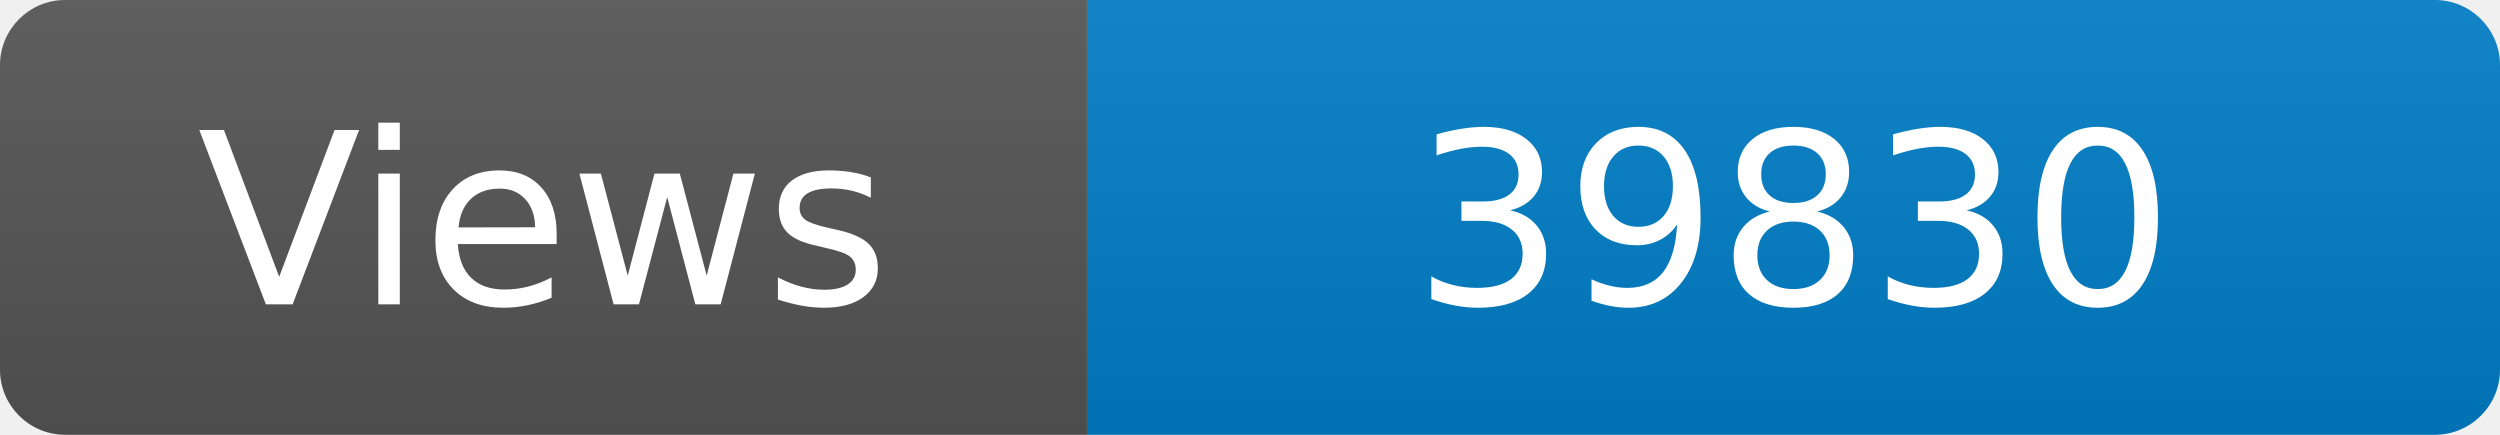
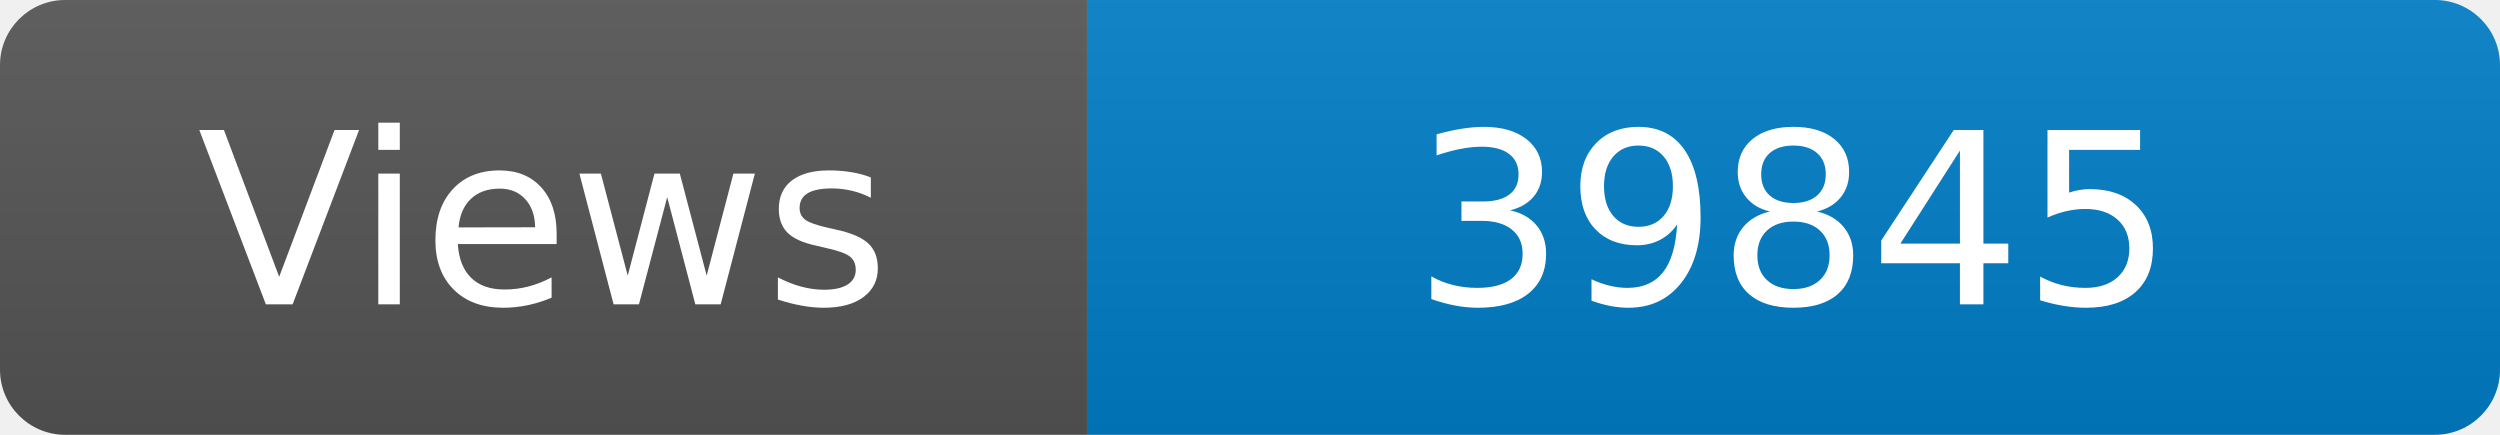
<svg xmlns="http://www.w3.org/2000/svg" width="115" height="20" role="img" aria-label="Maintained?: yes">
  <linearGradient id="s" x2="0" y2="100%">
    <stop offset="0" stop-color="#bbb" stop-opacity=".1" />
    <stop offset="1" stop-opacity=".1" />
  </linearGradient>
  <clipPath id="r">
    <rect width="115" height="20" rx="3" fill="#fff" />
  </clipPath>
  <g clip-path="url(#r)">
    <rect width="50" height="20" fill="#555" />
    <rect x="50" width="160" height="20" fill="#007ec6" />
    <rect width="115" height="20" fill="url(#s)" />
  </g>
  <g fill="#fff" text-anchor="middle" font-family="Verdana,Geneva,DejaVu Sans,sans-serif" font-size="110">
    <text x="250" y="140" transform="scale(.1)" fill="#fff">Views</text>
-     <text x="825" y="140" transform="scale(.1)" fill="#fff">39830</text>
+     <text x="825" y="140" transform="scale(.1)" fill="#fff">39845</text>
  </g>
</svg>
